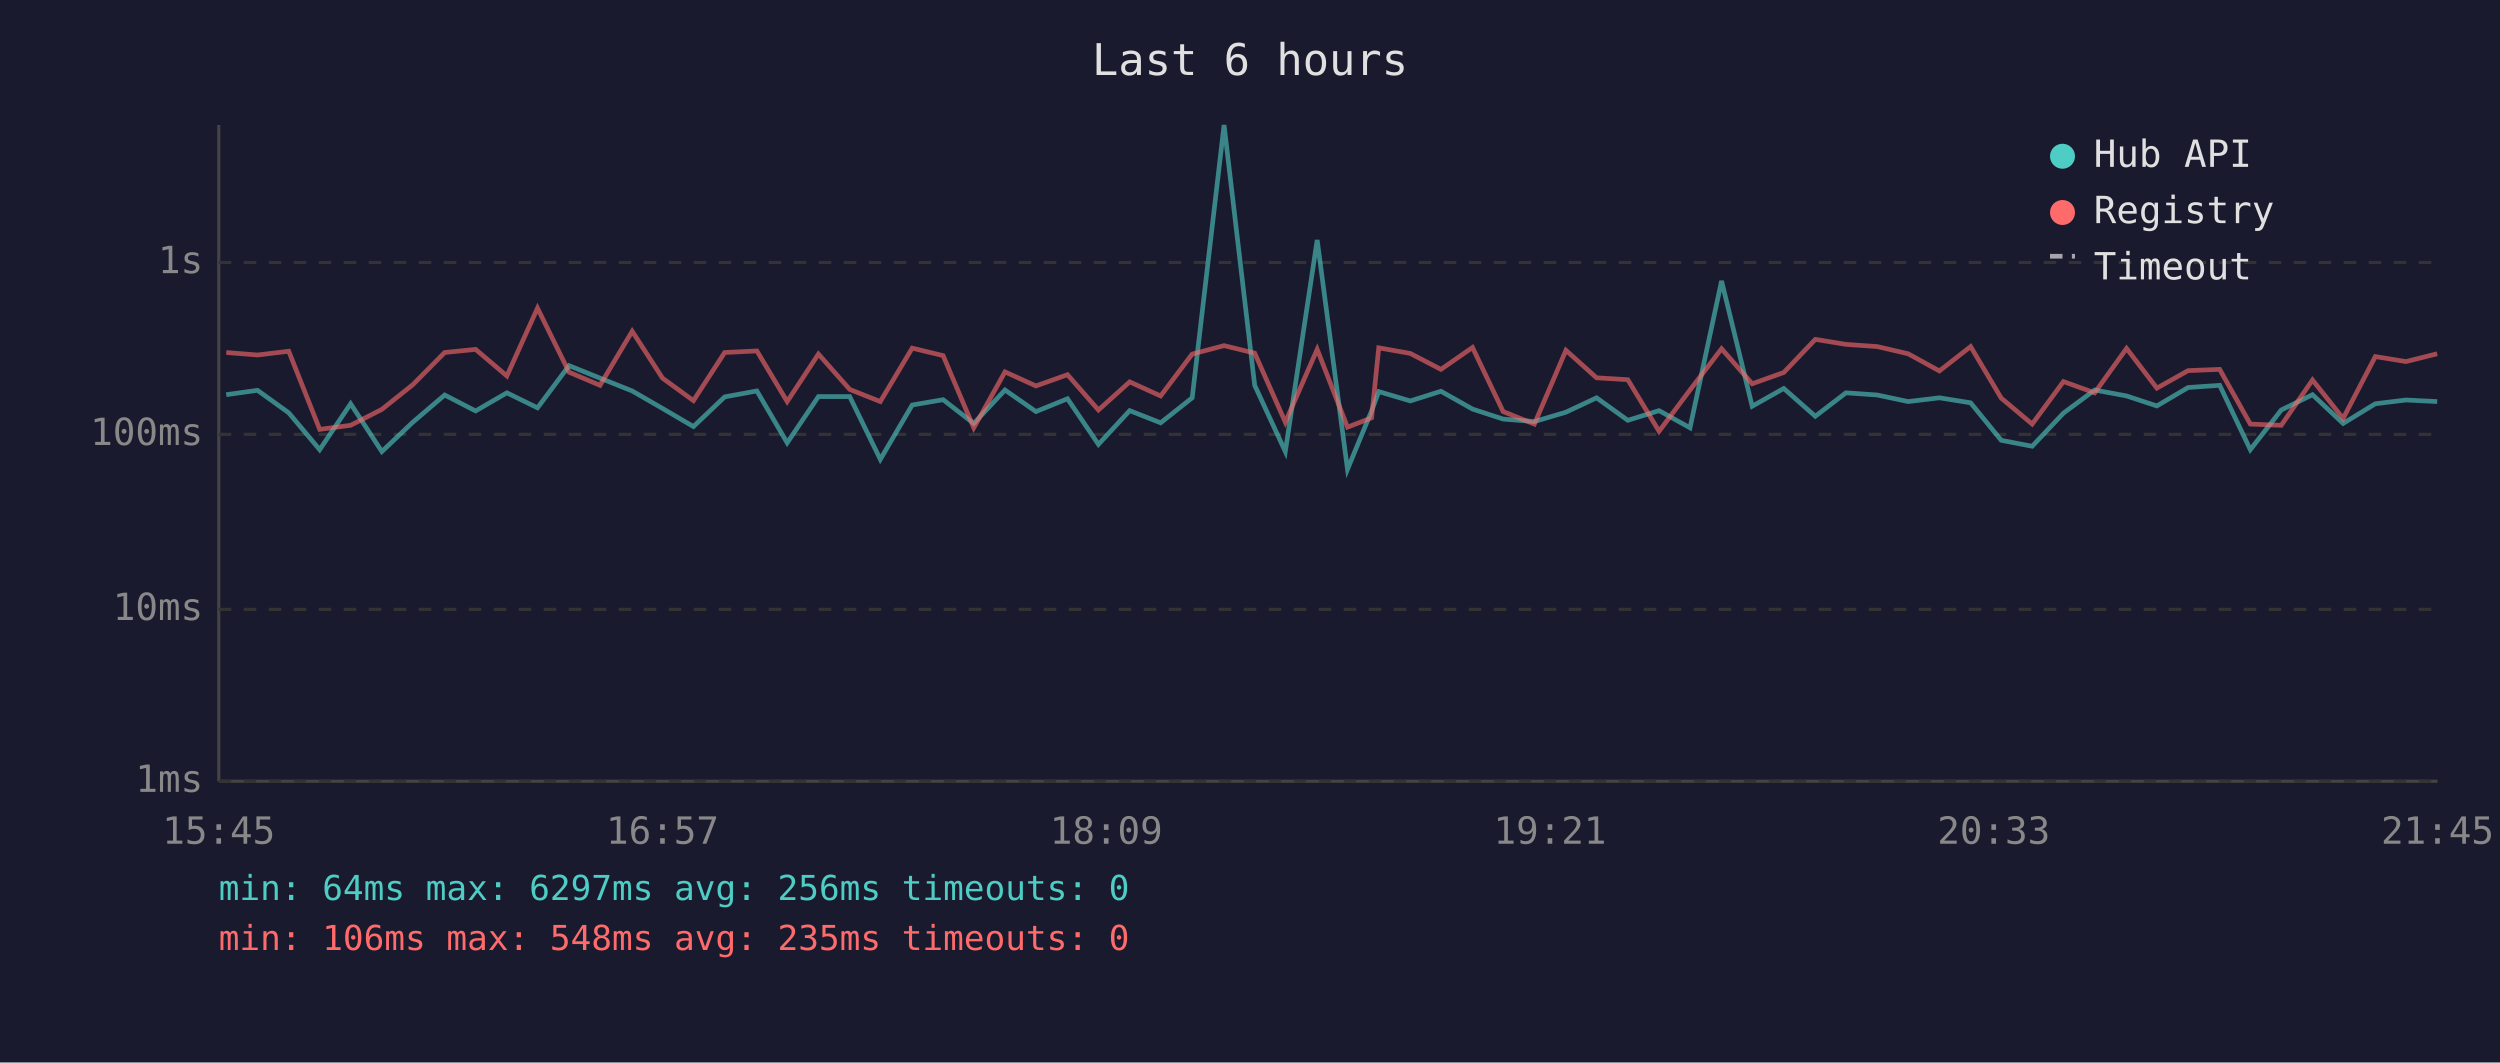
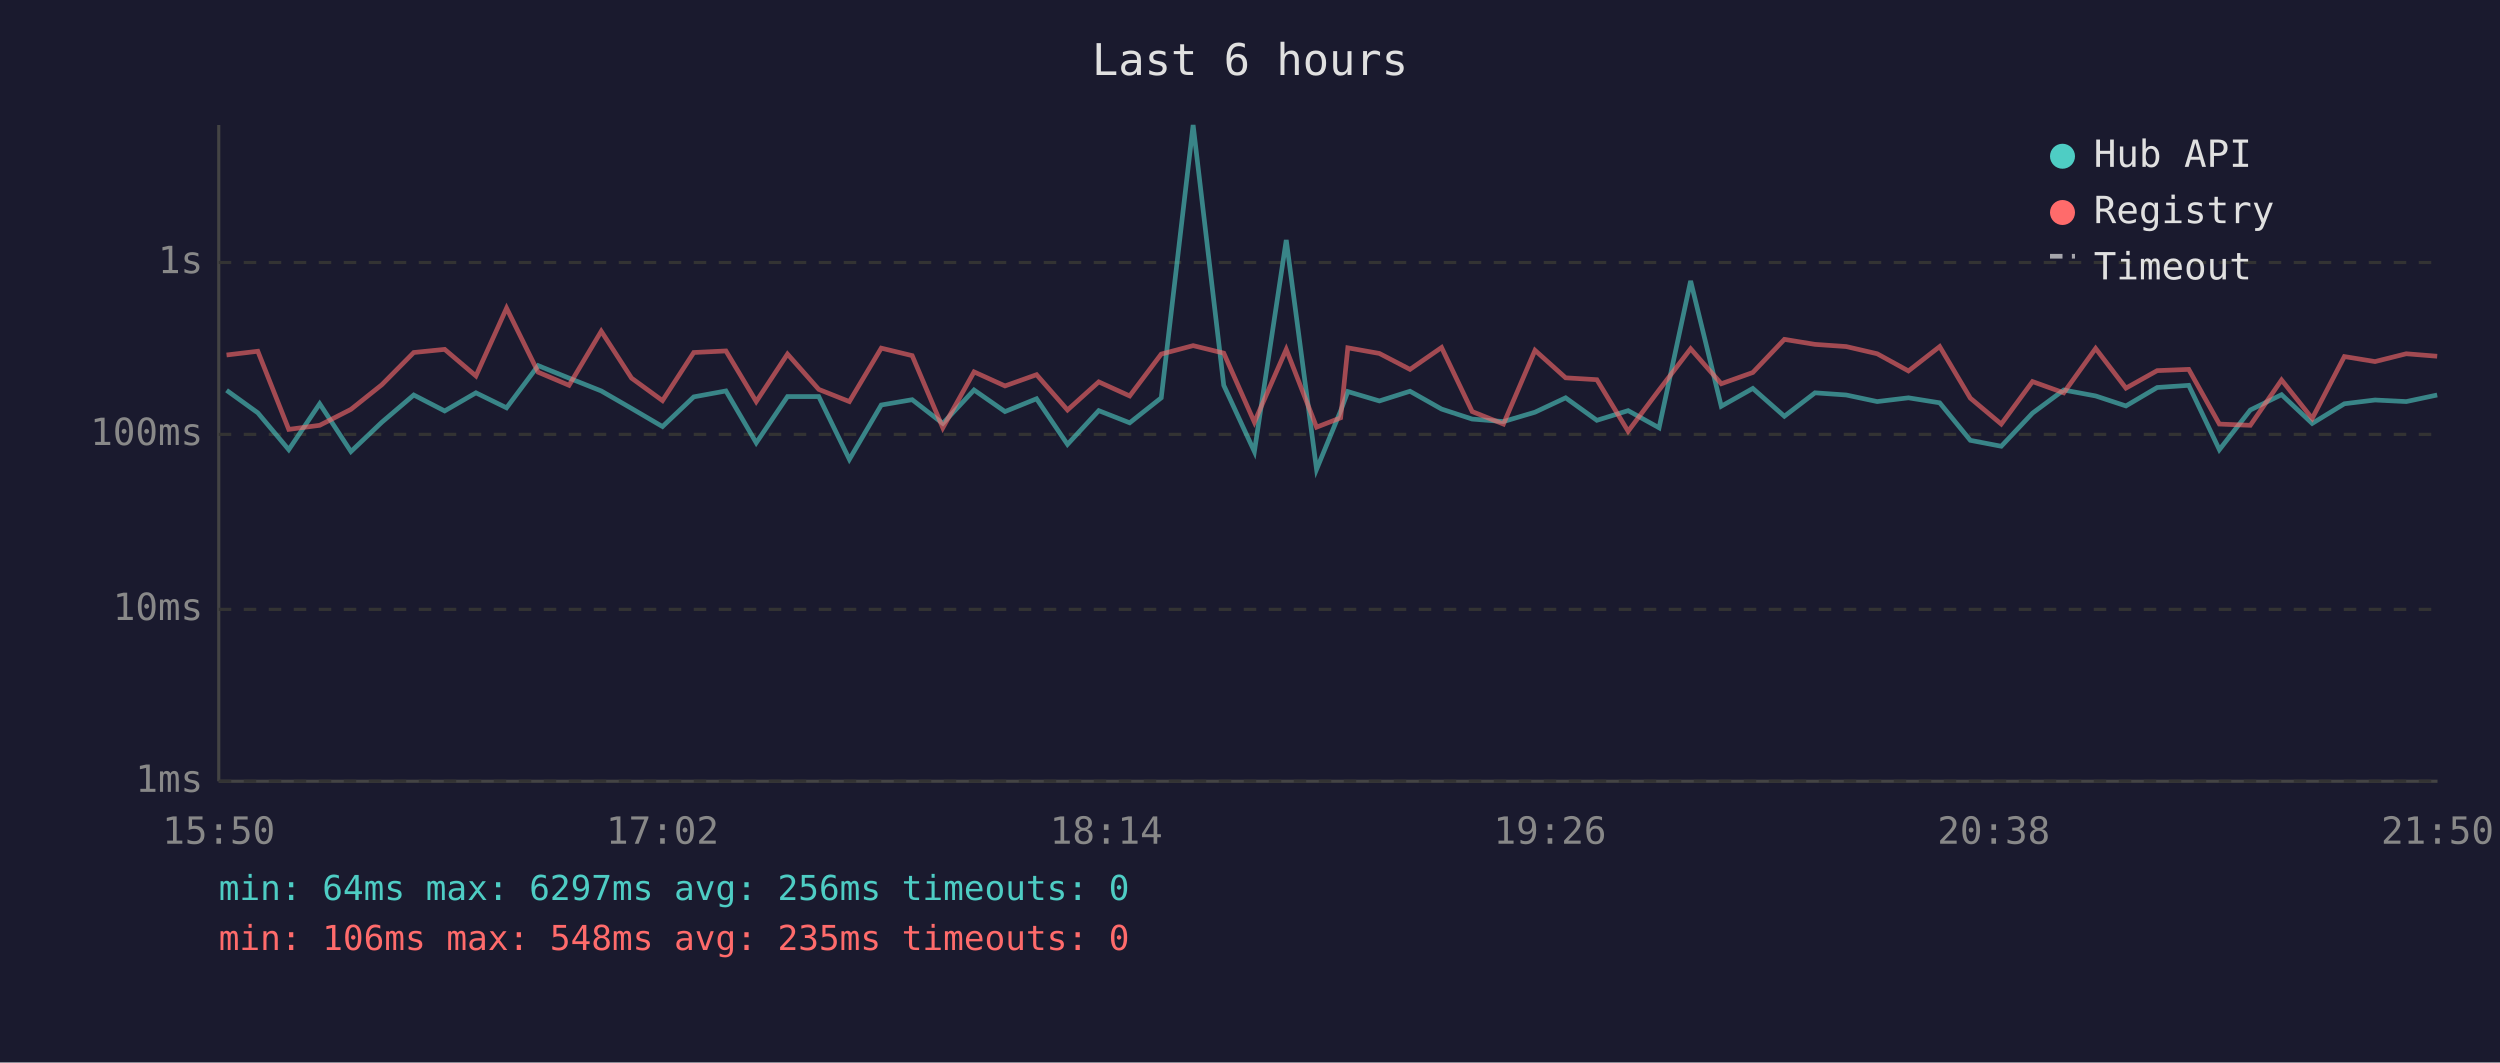
<svg xmlns="http://www.w3.org/2000/svg" viewBox="0 0 800 340" font-family="monospace" font-size="12">
  <rect width="800" height="340" fill="#1a1a2e" />
  <text x="400" y="24" fill="#e0e0e0" font-size="14" text-anchor="middle">Last 6 hours</text>
  <line x1="70" y1="40" x2="70" y2="250" stroke="#444" stroke-width="1" />
  <line x1="70" y1="250" x2="780" y2="250" stroke="#444" stroke-width="1" />
  <line x1="70" y1="250" x2="780" y2="250" stroke="#333" stroke-width="1" stroke-dasharray="4" />
  <text x="65" y="250" fill="#888" text-anchor="end" dominant-baseline="middle">1ms</text>
  <line x1="70" y1="195" x2="780" y2="195" stroke="#333" stroke-width="1" stroke-dasharray="4" />
  <text x="65" y="195" fill="#888" text-anchor="end" dominant-baseline="middle">10ms</text>
  <line x1="70" y1="139" x2="780" y2="139" stroke="#333" stroke-width="1" stroke-dasharray="4" />
  <text x="65" y="139" fill="#888" text-anchor="end" dominant-baseline="middle">100ms</text>
  <line x1="70" y1="84" x2="780" y2="84" stroke="#333" stroke-width="1" stroke-dasharray="4" />
  <text x="65" y="84" fill="#888" text-anchor="end" dominant-baseline="middle">1s</text>
-   <text x="70" y="270" fill="#888" text-anchor="middle">15:45</text>
-   <text x="212" y="270" fill="#888" text-anchor="middle">16:57</text>
-   <text x="354" y="270" fill="#888" text-anchor="middle">18:09</text>
-   <text x="496" y="270" fill="#888" text-anchor="middle">19:21</text>
-   <text x="638" y="270" fill="#888" text-anchor="middle">20:33</text>
-   <text x="780" y="270" fill="#888" text-anchor="middle">21:45</text>
-   <polyline points="72.4,126.3 82.4,124.9 92.4,132.1 102.3,143.9 112.2,129.2 122.2,144.5 132.1,135.1 142.3,126.4 152.2,131.5 162.2,125.7 172.0,130.5 182.1,117.0 192.0,121.0 202.3,125.1 212.0,130.7 221.9,136.5 231.9,127.0 242.2,125.1 251.9,141.7 261.9,126.9 271.9,126.9 281.7,147.0 291.9,129.6 301.8,127.9 311.6,135.5 321.6,124.8 331.5,131.7 341.6,127.6 351.5,142.2 361.5,131.4 371.4,135.3 381.5,127.3 391.7,40.0 401.5,123.3 411.3,144.5 421.5,76.8 431.2,150.2 438.9,131.5 441.2,125.3 451.3,128.3 461.1,125.2 471.2,130.9 481.0,134.1 491.0,134.9 501.1,131.9 510.9,127.3 520.9,134.5 530.9,131.4 540.8,136.9 550.9,89.9 560.7,130.0 570.8,124.3 580.9,133.2 590.7,125.7 600.7,126.4 610.6,128.5 620.6,127.3 630.6,128.9 640.4,140.9 650.3,142.8 660.3,132.2 670.3,124.8 680.5,126.7 690.2,129.9 700.2,124.0 710.3,123.3 720.1,143.9 730.0,131.2 740.0,126.3 749.8,135.5 760.1,129.2 769.9,128.0 779.9,128.5" fill="none" stroke="#4ecdc4" stroke-width="1.5" opacity="0.6" />
-   <polyline points="72.4,112.8 82.4,113.6 92.4,112.4 102.3,137.4 112.2,136.1 122.2,131.0 132.1,123.1 142.3,112.8 152.2,111.8 162.2,120.3 172.0,98.6 182.1,119.1 192.0,123.3 202.3,106.0 212.0,121.0 221.9,128.2 231.9,112.8 242.2,112.3 251.9,128.5 261.9,113.3 271.9,124.6 281.7,128.5 291.9,111.4 301.8,113.8 311.6,136.9 321.6,119.0 331.5,123.5 341.6,119.9 351.5,131.2 361.5,122.2 371.4,126.7 381.5,113.3 391.7,110.6 401.5,113.0 411.3,135.1 421.5,111.8 431.2,136.7 438.9,133.7 441.2,111.3 451.3,113.1 461.1,118.2 471.2,111.2 481.0,131.7 491.0,135.7 501.1,112.1 510.9,120.9 520.9,121.5 530.9,138.0 540.8,124.8 550.9,111.6 560.7,122.8 570.8,119.2 580.9,108.6 590.7,110.2 600.7,110.9 610.6,113.2 620.6,118.7 630.6,110.9 640.4,127.4 650.3,135.7 660.3,122.1 670.3,125.7 680.5,111.5 690.2,124.2 700.2,118.6 710.3,118.2 720.1,135.7 730.0,136.1 740.0,121.6 749.8,133.9 760.1,114.1 769.9,115.7 779.9,113.2" fill="none" stroke="#ff6b6b" stroke-width="1.5" opacity="0.6" />
+   <text x="70" y="270" fill="#888" text-anchor="middle">15:50</text>
+   <text x="212" y="270" fill="#888" text-anchor="middle">17:02</text>
+   <text x="354" y="270" fill="#888" text-anchor="middle">18:14</text>
+   <text x="496" y="270" fill="#888" text-anchor="middle">19:26</text>
+   <text x="638" y="270" fill="#888" text-anchor="middle">20:38</text>
+   <text x="780" y="270" fill="#888" text-anchor="middle">21:50</text>
+   <polyline points="72.5,124.9 82.5,132.1 92.4,143.9 102.3,129.2 112.3,144.5 122.2,135.1 132.4,126.4 142.3,131.5 152.3,125.7 162.1,130.5 172.2,117.0 182.1,121.0 192.4,125.1 202.1,130.7 212.0,136.5 222.0,127.0 232.3,125.1 242.0,141.7 252.0,126.9 262.0,126.9 271.8,147.0 282.0,129.6 291.9,127.9 301.7,135.5 311.7,124.8 321.6,131.7 331.7,127.6 341.6,142.2 351.6,131.4 361.5,135.3 371.6,127.3 381.8,40.0 391.6,123.3 401.4,144.5 411.6,76.8 421.3,150.2 429.0,131.5 431.3,125.3 441.4,128.3 451.2,125.2 461.3,130.9 471.1,134.1 481.1,134.9 491.2,131.9 501.0,127.3 511.0,134.5 521.0,131.4 530.9,136.9 541.0,89.9 550.8,130.0 560.9,124.3 571.0,133.2 580.8,125.7 590.8,126.4 600.7,128.5 610.7,127.3 620.7,128.9 630.5,140.9 640.4,142.8 650.4,132.2 660.4,124.8 670.6,126.7 680.3,129.9 690.3,124.0 700.4,123.3 710.2,143.9 720.1,131.2 730.1,126.3 739.9,135.5 750.2,129.2 760.0,128.0 770.0,128.5 779.9,126.4" fill="none" stroke="#4ecdc4" stroke-width="1.5" opacity="0.6" />
+   <polyline points="72.5,113.6 82.5,112.4 92.4,137.4 102.3,136.1 112.3,131.0 122.2,123.1 132.4,112.8 142.3,111.8 152.3,120.3 162.1,98.6 172.2,119.1 182.1,123.3 192.4,106.0 202.1,121.0 212.0,128.2 222.0,112.8 232.3,112.3 242.0,128.5 252.0,113.3 262.0,124.6 271.8,128.5 282.0,111.4 291.9,113.8 301.7,136.9 311.7,119.0 321.6,123.5 331.7,119.9 341.6,131.2 351.6,122.2 361.5,126.7 371.6,113.3 381.8,110.6 391.6,113.0 401.4,135.1 411.6,111.8 421.3,136.7 429.0,133.7 431.3,111.3 441.4,113.1 451.2,118.2 461.3,111.2 471.1,131.7 481.1,135.7 491.2,112.1 501.0,120.9 511.0,121.5 521.0,138.0 530.9,124.8 541.0,111.6 550.8,122.8 560.9,119.2 571.0,108.6 580.8,110.2 590.8,110.9 600.7,113.2 610.7,118.7 620.7,110.9 630.5,127.4 640.4,135.7 650.4,122.1 660.4,125.7 670.6,111.5 680.3,124.2 690.3,118.6 700.4,118.2 710.2,135.7 720.1,136.1 730.1,121.6 739.9,133.9 750.2,114.1 760.0,115.7 770.0,113.2 779.9,114.0" fill="none" stroke="#ff6b6b" stroke-width="1.5" opacity="0.6" />
  <circle cx="660" cy="50" r="4" fill="#4ecdc4" />
  <text x="670" y="50" fill="#e0e0e0" dominant-baseline="middle">Hub API</text>
  <circle cx="660" cy="68" r="4" fill="#ff6b6b" />
  <text x="670" y="68" fill="#e0e0e0" dominant-baseline="middle">Registry</text>
  <line x1="656" y1="82" x2="664" y2="82" stroke="#e0e0e0" stroke-width="1.5" stroke-dasharray="4,3" opacity="0.7" />
  <text x="670" y="86" fill="#e0e0e0" dominant-baseline="middle">Timeout</text>
  <text x="70" y="288" fill="#4ecdc4" font-size="11">min: 64ms  max: 6297ms  avg: 256ms  timeouts: 0</text>
  <text x="70" y="304" fill="#ff6b6b" font-size="11">min: 106ms  max: 548ms  avg: 235ms  timeouts: 0</text>
</svg>
